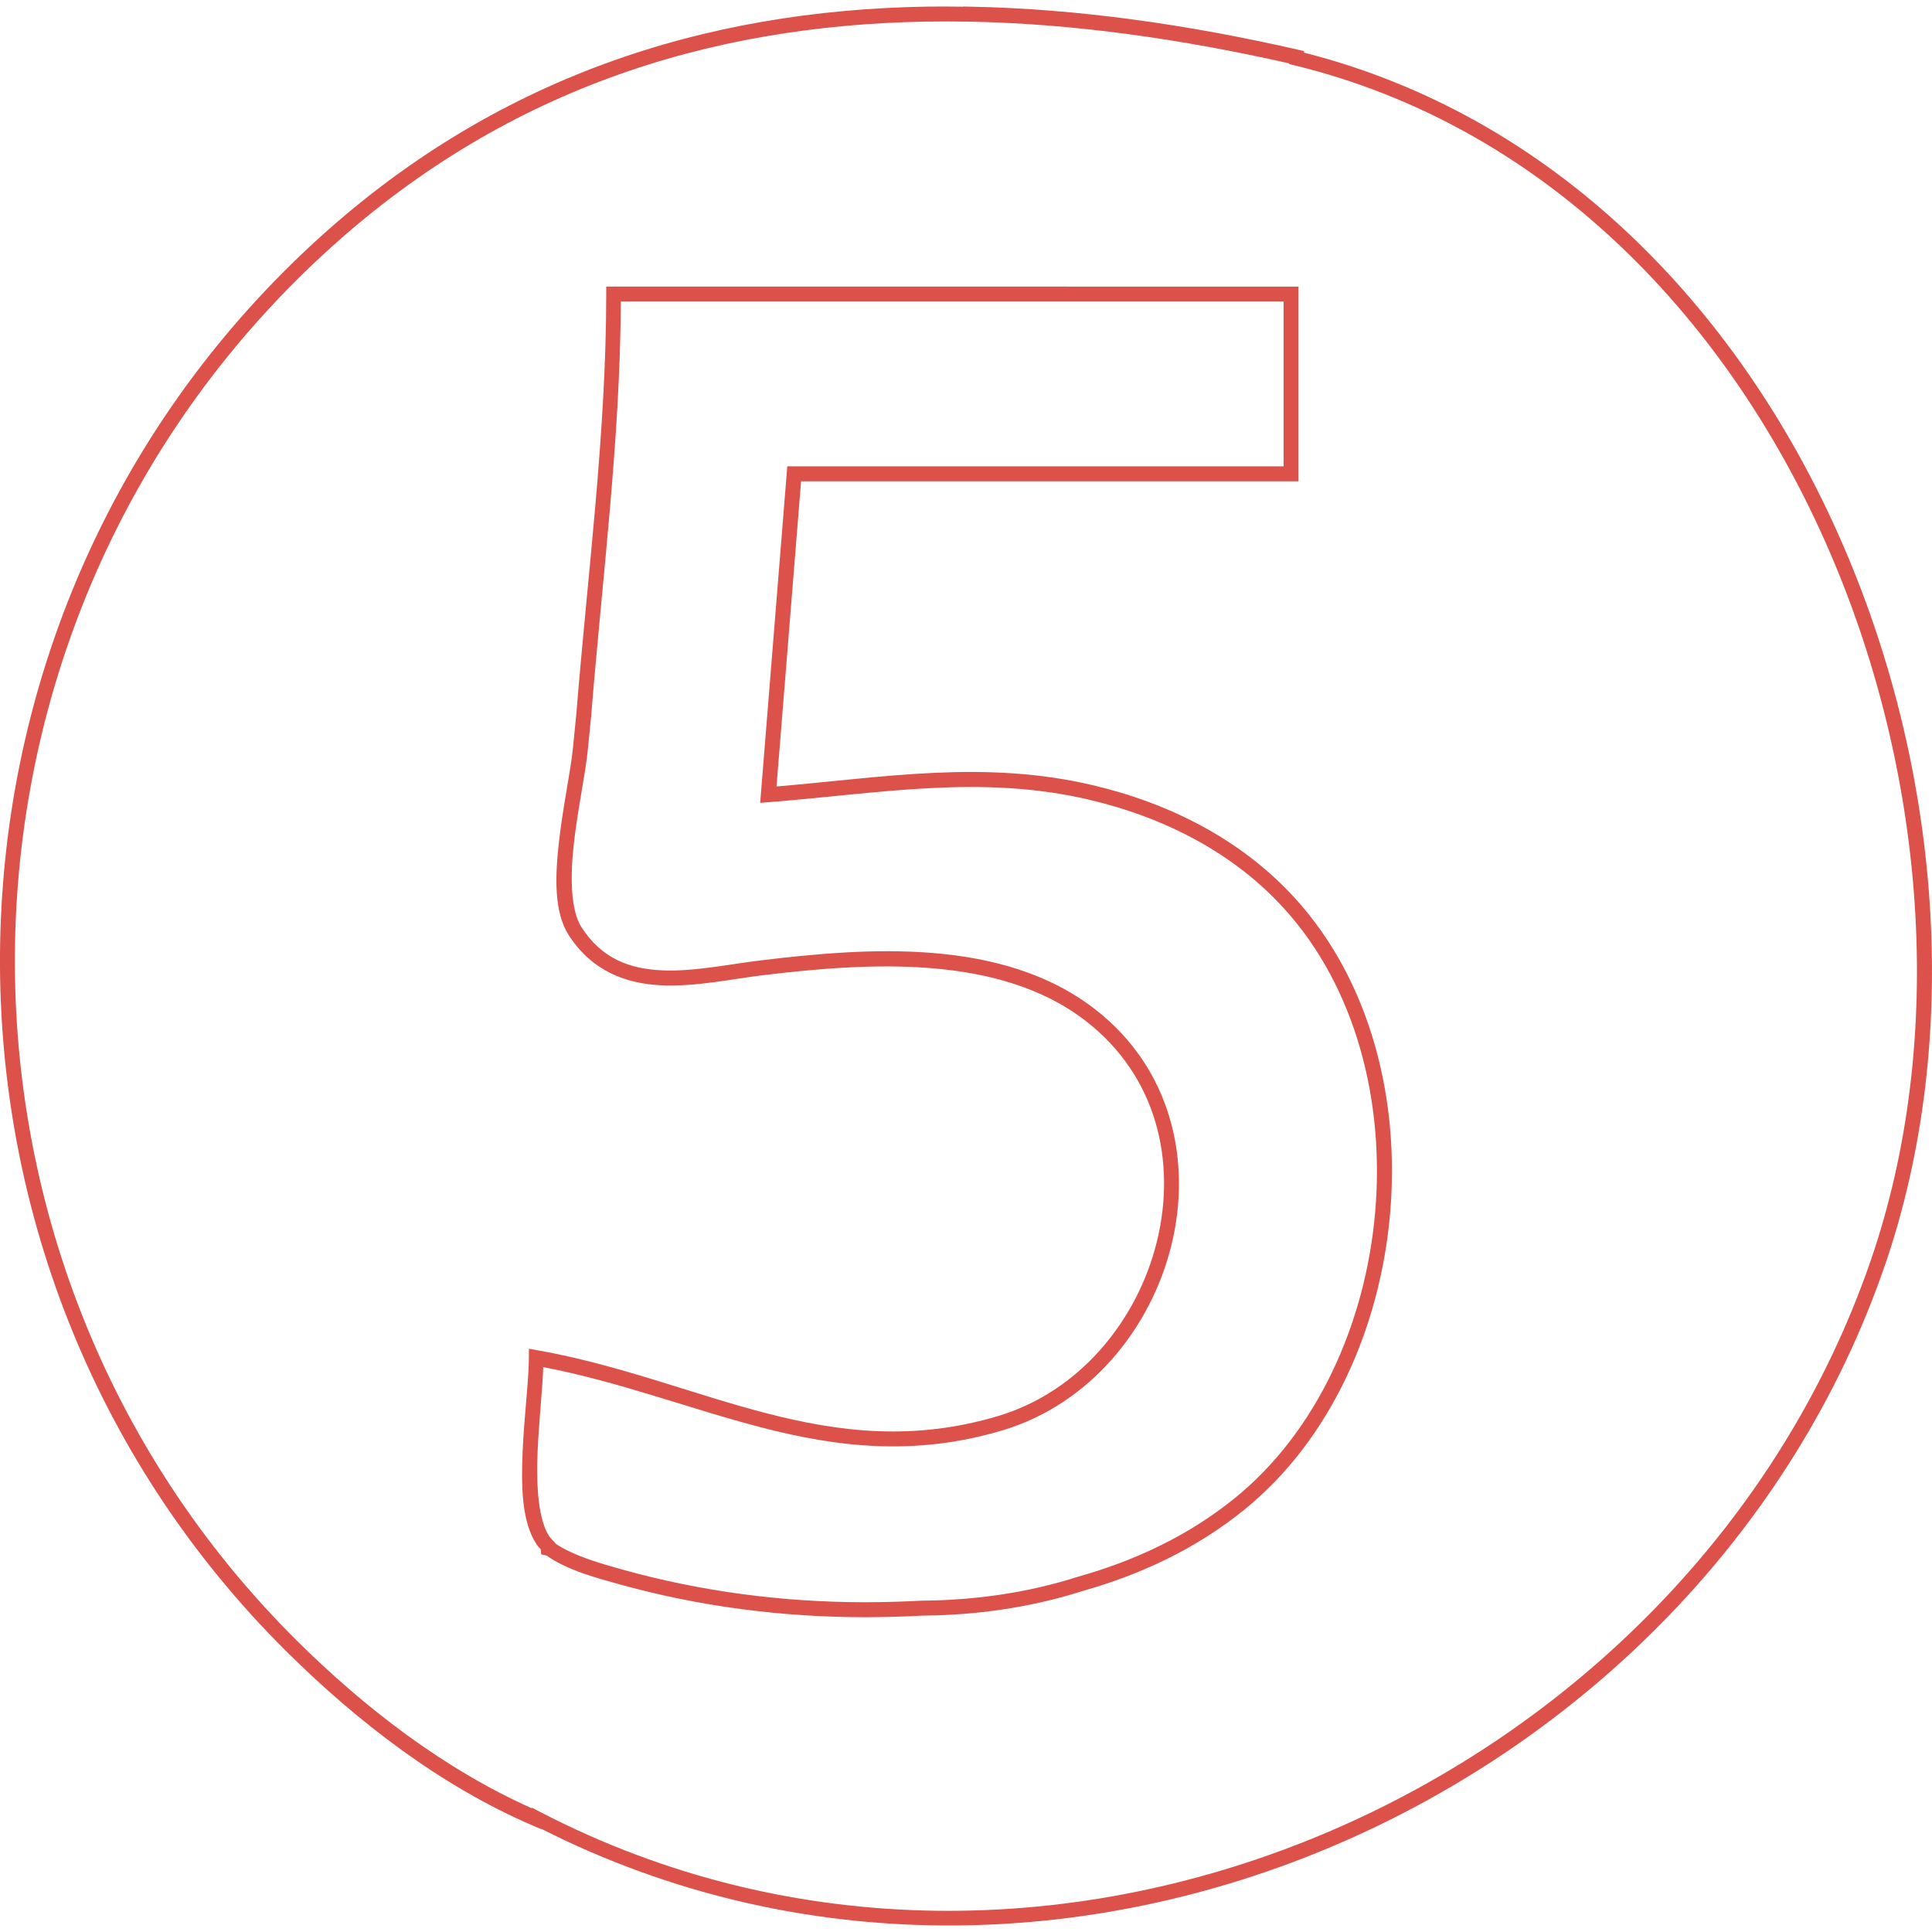
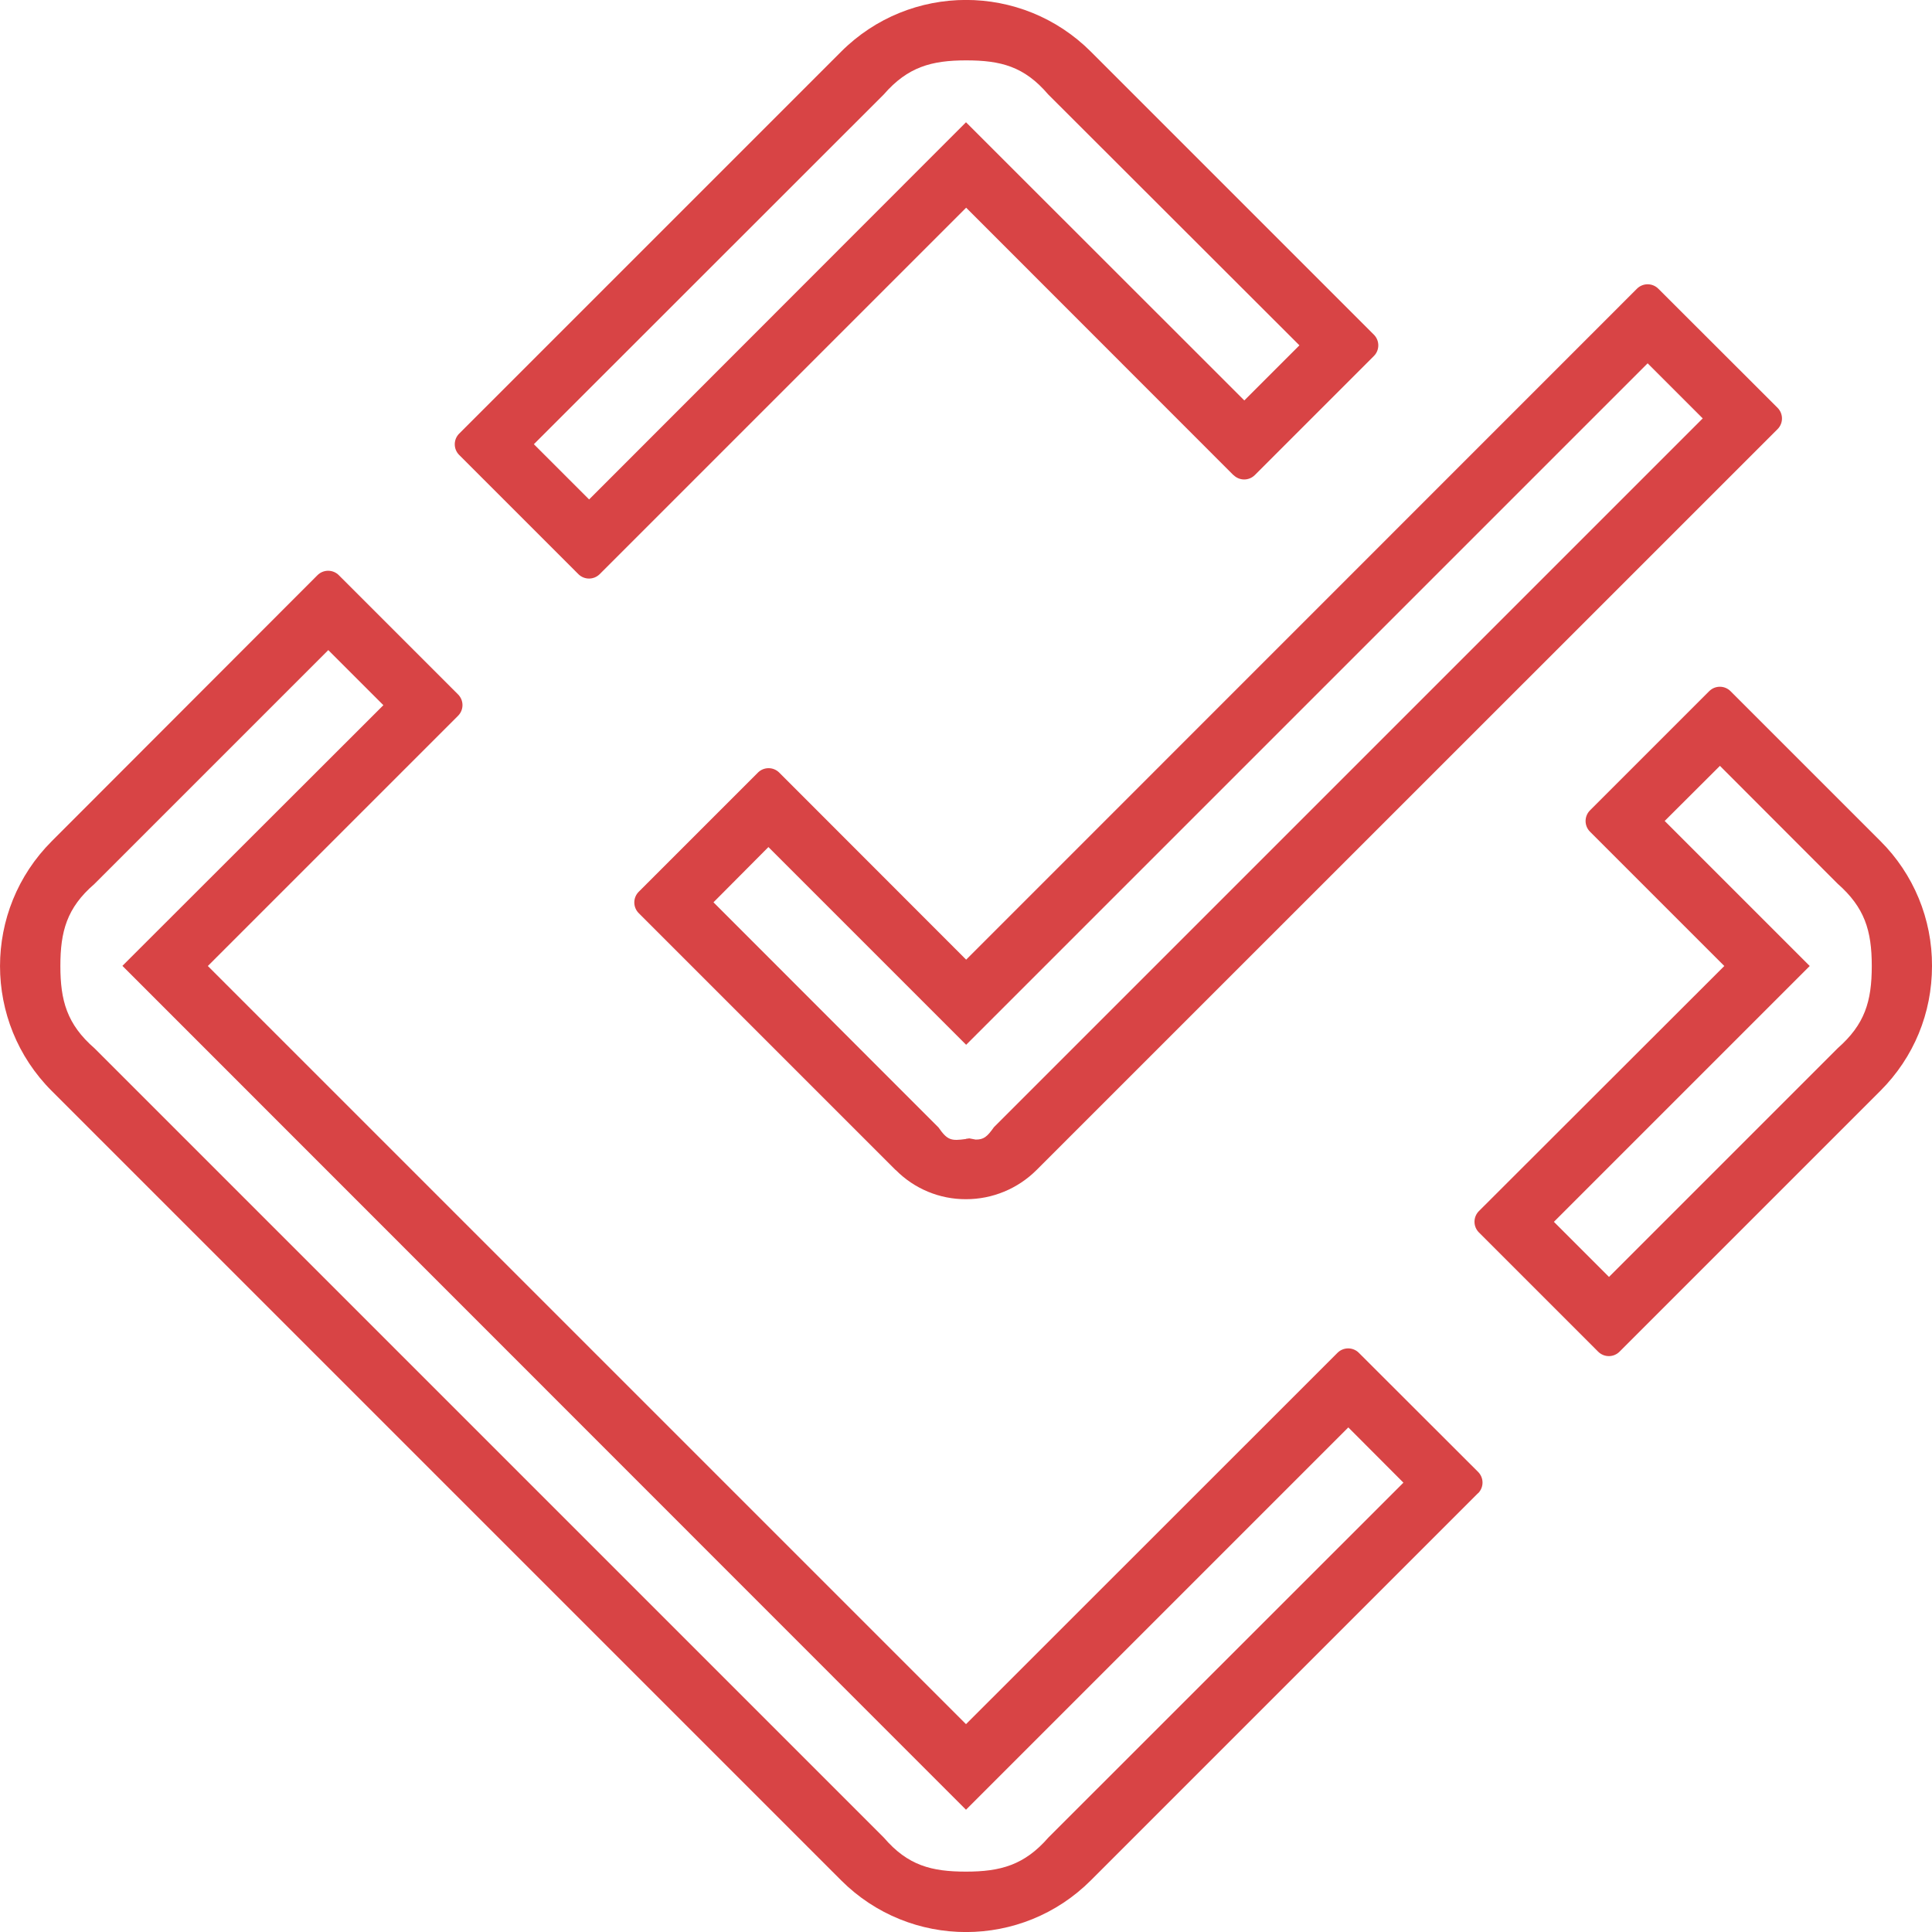
<svg xmlns="http://www.w3.org/2000/svg" viewBox="0 0 128 128">
-   <path fill="#dc514a" d="M63.793.432v.011a80.38 80.38 0 0 0-2.43-.004C46.716.691 32.73 5.05 20.684 16.184c-26.88 24.862-27.679 67.44-1.715 93.22 4.67 4.636 10.23 8.933 16.37 11.562l.512.22.008-.024c34.056 17.25 76.862-2.058 89.013-37.31 5.173-15.006 3.774-33.062-3.06-48.408-6.78-15.227-18.952-27.783-35.415-31.956v-.103l-.386-.09C78.723 1.633 71.44.58 64.299.442Zm-2.415 1a79.944 79.944 0 0 1 2.901.004h.033c6.922.137 13.997 1.16 21.093 2.76v.044l.378.093c16.31 3.986 28.388 16.386 35.125 31.514 6.736 15.128 8.102 32.962 3.027 47.682-12.016 34.862-54.588 53.945-88.162 36.51l-.533-.276-.012.038c-5.78-2.578-11.085-6.66-15.56-11.103-25.57-25.387-24.781-67.3 1.692-91.785C33.218 5.948 46.917 1.68 61.378 1.431ZM40.164 18.986v.496c0 9.216-1.235 18.558-1.982 27.83-.074.75-.154 1.514-.225 2.266-.138 1.427-.653 3.808-.92 6.16-.268 2.353-.345 4.7.656 6.239 1.542 2.373 3.791 3.188 6.088 3.3 2.297.112 4.687-.416 6.756-.666 6.986-.842 15.661-1.414 21.397 3.03 4.756 3.683 6.001 9.382 4.712 14.62-1.29 5.236-5.132 9.947-10.52 11.555-5.594 1.67-10.498 1.071-15.382-.193-4.884-1.265-9.73-3.208-15.12-4.163l-.584-.103v.591c0 1.43-.31 3.845-.414 6.212-.104 2.366-.054 4.701.936 6.176.088.132.177.214.265.306l.027.34.353.075c1.435 1.009 3.443 1.517 4.73 1.878v.002c5.33 1.49 10.857 2.207 16.38 2.207a73.05 73.05 0 0 0 3.79-.104c3.555-.033 7.11-.513 10.649-1.642h.002c3.83-1.086 7.475-2.78 10.669-5.366 5.697-4.612 9.002-12.005 9.668-19.6.667-7.593-1.303-15.417-6.267-20.887-3.557-3.925-8.35-6.329-13.43-7.525-7.22-1.697-13.9-.506-20.952.085l1.628-20.218H86.03v-12.9Zm.967.992H85.04v10.917H52.16L50.364 53.19l.58-.046c7.339-.576 14.045-1.847 21.225-.16 4.928 1.161 9.528 3.482 12.922 7.227 4.735 5.218 6.66 12.772 6.014 20.136-.647 7.365-3.864 14.51-9.302 18.913-3.073 2.488-6.589 4.127-10.318 5.184l-.008.003-.008.001c-3.437 1.1-6.892 1.567-10.37 1.6h-.023a71.87 71.87 0 0 1-3.758.104c-5.438 0-10.876-.707-16.113-2.172v.001c-1.309-.366-3.223-.898-4.41-1.722l-.003-.031-.124-.128a2.82 2.82 0 0 1-.28-.316v-.002c-.704-1.05-.873-3.272-.772-5.58.09-2.077.322-4.078.374-5.628 5.046.966 9.714 2.77 14.506 4.01 4.968 1.286 10.104 1.916 15.913.182 5.771-1.722 9.834-6.723 11.2-12.27 1.366-5.546.016-11.701-5.066-15.637-6.147-4.762-15.1-4.08-22.126-3.233-2.14.259-4.48.762-6.588.66-2.108-.104-3.938-.749-5.302-2.85v-.002c-.714-1.096-.764-3.299-.504-5.583.26-2.284.773-4.626.922-6.179v-.002c.072-.748.15-1.513.225-2.269v-.008c.732-9.074 1.919-18.273 1.962-27.415z" />
+   <path fill="#d84445" d="m97.92 98.93-25.64 25.64a11.7 11.7 0 0 1-16.55.01l-52.3-52.3a11.7 11.7 0 0 1 0-16.55l17.6-17.62a1 1 0 0 1 1.42 0l7.9 7.9a1 1 0 0 1 0 1.41L13.77 64 64 114.23l24.61-24.6a1 1 0 0 1 1.42 0l7.9 7.89a1 1 0 0 1 0 1.41m-4.95-.7-3.65-3.66L64 119.9 8.11 63.99 25.4 46.72l-3.65-3.65-15.5 15.5C4.42 60.15 4 61.72 4 64s.43 3.86 2.26 5.45l52.3 52.3C60.15 123.6 61.72 124 64 124s3.87-.43 5.46-2.26zM81.72 31.48 64.01 13.76 39.73 38.04a1 1 0 0 1-1.41 0l-7.9-7.9a1 1 0 0 1 0-1.41l25.3-25.3a11.7 11.7 0 0 1 16.55-.01l18.76 18.76a1 1 0 0 1 0 1.4l-7.9 7.9a1 1 0 0 1-1.4 0m.71-4.95 3.65-3.65L69.44 6.25C67.86 4.4 66.3 4 64.01 4s-3.87.43-5.46 2.26L35.37 29.43l3.66 3.66L64 8.1zm32.21 19.26 9.93 9.93A11.6 11.6 0 0 1 128 64c0 3.12-1.2 6.05-3.42 8.27L107.3 89.55a1 1 0 0 1-1.42 0l-7.9-7.9a1 1 0 0 1 0-1.41L114.24 64l-8.9-8.9a1 1 0 0 1 0-1.41l7.9-7.9a1 1 0 0 1 1.41 0m-.7 4.95-3.66 3.65L119.9 64l-16.95 16.95 3.65 3.65 15.16-15.16c1.78-1.57 2.25-3.08 2.25-5.44s-.48-3.88-2.26-5.45zM59.34 77.52 42.32 60.5a1 1 0 0 1 0-1.42l7.9-7.9a1 1 0 0 1 1.4 0l12.39 12.4 44.44-44.45a1 1 0 0 1 1.42 0l7.9 7.89a1 1 0 0 1 0 1.41l-49.1 49.09A6.6 6.6 0 0 1 64 79.45a6.5 6.5 0 0 1-4.65-1.93M64 75.45l.22-.03.42.08c.53 0 .75-.17 1.21-.82l46.96-46.96-3.65-3.65-45.15 45.15-13.1-13.1-3.64 3.66L62.18 74.7c.59.85.84.9 1.82.76" />
</svg>
